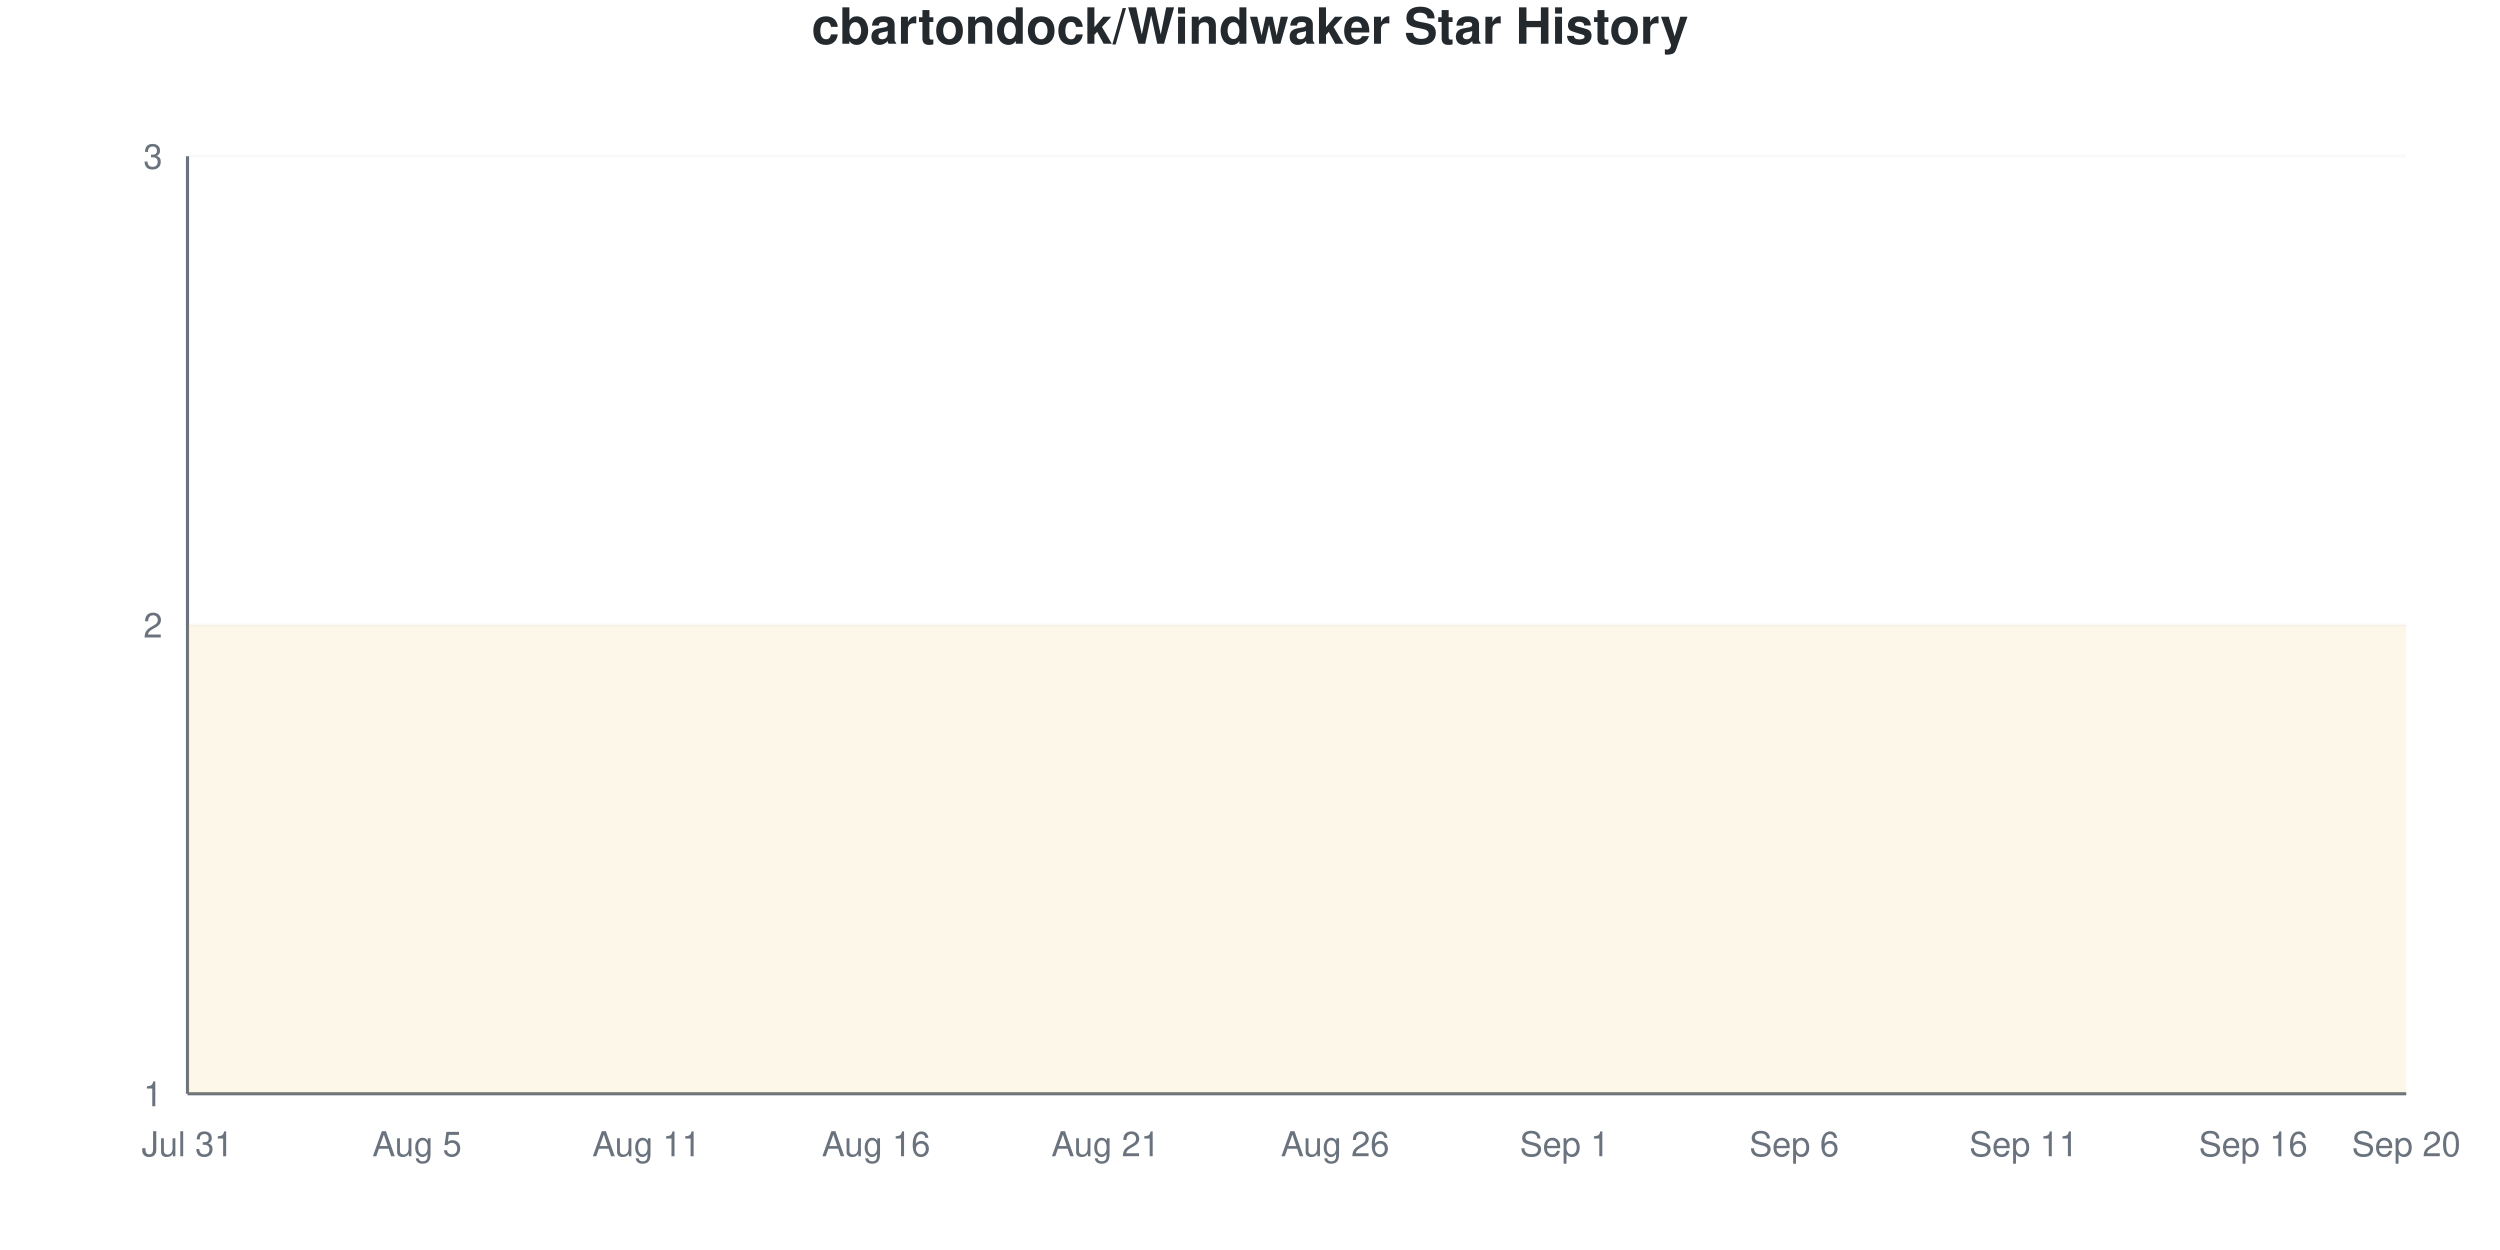
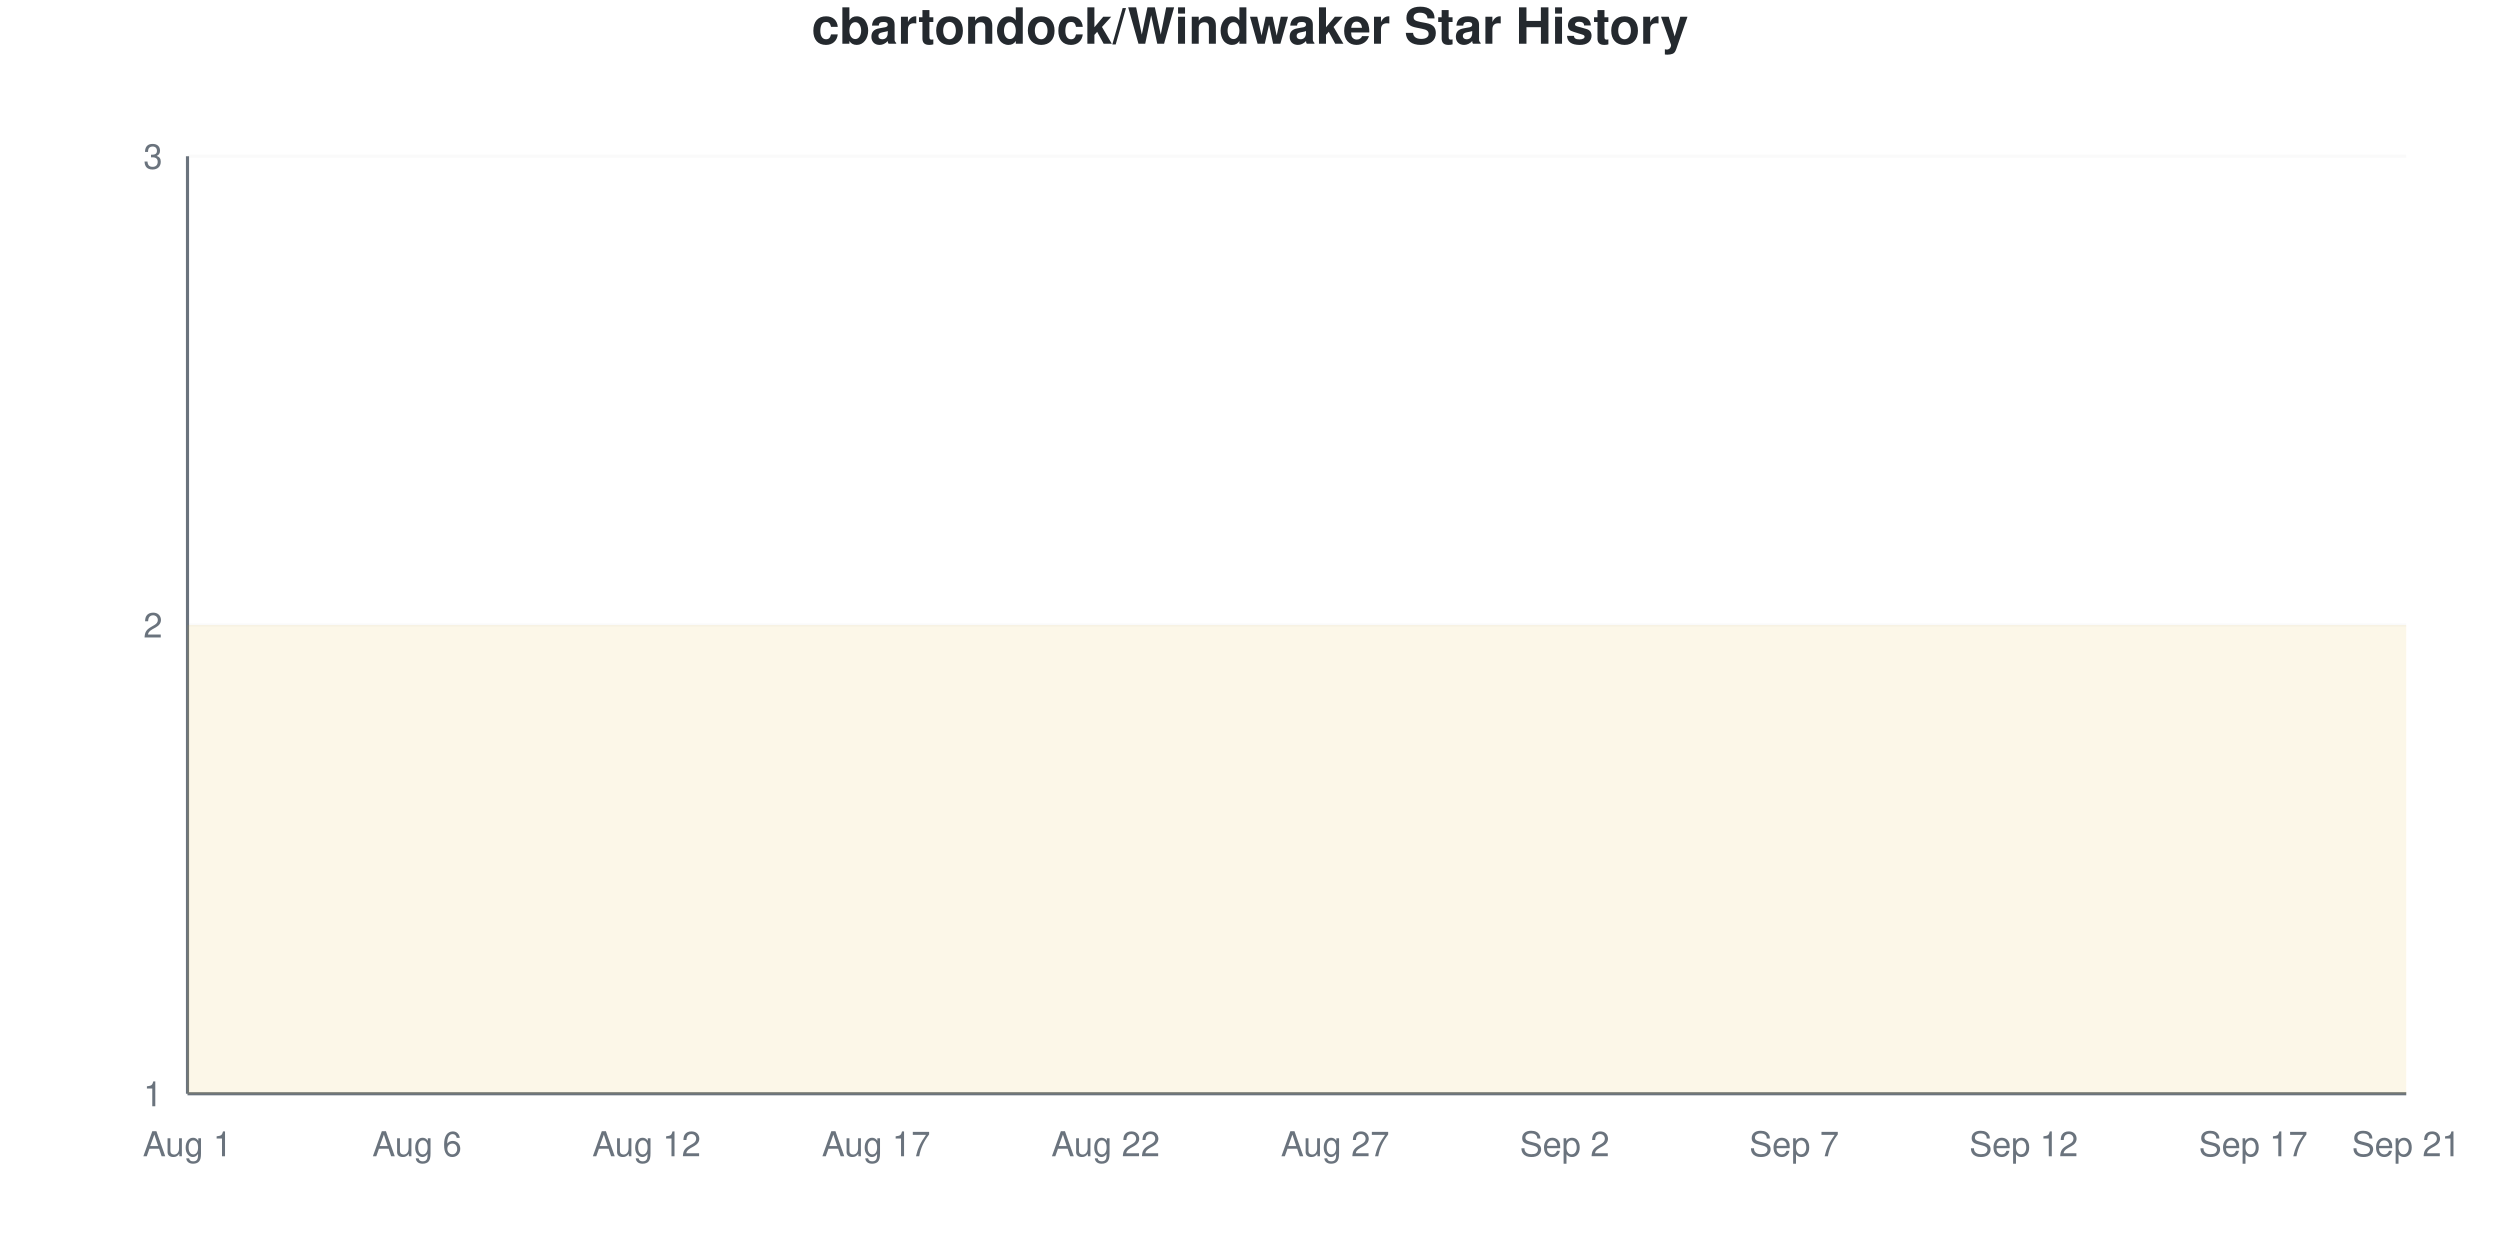
<svg xmlns="http://www.w3.org/2000/svg" viewBox="0 0 800 400" width="800" height="400">
  <style>
    @keyframes drawLine {
      to { stroke-dashoffset: 0; }
    }
    @keyframes fadeInPoint {
      from { opacity: 0; }
      to { opacity: 1; }
    }
    .data-line-0 {
      stroke-dasharray: 1290;
      stroke-dashoffset: 1290;
      animation: drawLine 2s ease-out forwards;
    }
    .data-point {
      opacity: 0;
      animation: fadeInPoint 0.5s ease-out forwards;
    }
    .chart-bg { fill: #fff; }
    .chart-text { fill: #24292e; }
    .chart-muted { fill: #6a737d; }
    .chart-grid { stroke: #eee; }
    .chart-axis { stroke: #6a737d; }
    @media (prefers-color-scheme: dark) {
      .chart-bg { fill: #0d1117; }
      .chart-text { fill: #e6edf3; }
      .chart-muted { fill: #8b949e; }
      .chart-grid { stroke: #21262d; }
      .chart-axis { stroke: #8b949e; }
    }
  </style>
  <rect width="800" height="400" class="chart-bg" />
  <text x="400" y="14" text-anchor="middle" class="chart-text" font-size="16" font-weight="bold" font-family="-apple-system, BlinkMacSystemFont, 'Segoe UI', Helvetica, Arial, sans-serif">cbartondock/Windwaker Star History</text>
  <g class="grid">
    <line x1="60" y1="350" x2="770" y2="350" class="chart-grid" stroke-opacity="0.3" />
    <text x="52" y="354" text-anchor="end" class="chart-muted" font-size="11" font-family="-apple-system, BlinkMacSystemFont, 'Segoe UI', Helvetica, Arial, sans-serif">1</text>
    <line x1="60" y1="200" x2="770" y2="200" class="chart-grid" stroke-opacity="0.3" />
    <text x="52" y="204" text-anchor="end" class="chart-muted" font-size="11" font-family="-apple-system, BlinkMacSystemFont, 'Segoe UI', Helvetica, Arial, sans-serif">2</text>
    <line x1="60" y1="50" x2="770" y2="50" class="chart-grid" stroke-opacity="0.3" />
    <text x="52" y="54" text-anchor="end" class="chart-muted" font-size="11" font-family="-apple-system, BlinkMacSystemFont, 'Segoe UI', Helvetica, Arial, sans-serif">3</text>
  </g>
  <g class="milestones">
    
  </g>
  <g class="x-axis">
-     <text x="60" y="370" text-anchor="middle" class="chart-muted" font-size="11" font-family="-apple-system, BlinkMacSystemFont, 'Segoe UI', Helvetica, Arial, sans-serif">Jul 31</text>
-     <text x="133.448" y="370" text-anchor="middle" class="chart-muted" font-size="11" font-family="-apple-system, BlinkMacSystemFont, 'Segoe UI', Helvetica, Arial, sans-serif">Aug 5</text>
-     <text x="206.897" y="370" text-anchor="middle" class="chart-muted" font-size="11" font-family="-apple-system, BlinkMacSystemFont, 'Segoe UI', Helvetica, Arial, sans-serif">Aug 11</text>
-     <text x="280.345" y="370" text-anchor="middle" class="chart-muted" font-size="11" font-family="-apple-system, BlinkMacSystemFont, 'Segoe UI', Helvetica, Arial, sans-serif">Aug 16</text>
-     <text x="353.793" y="370" text-anchor="middle" class="chart-muted" font-size="11" font-family="-apple-system, BlinkMacSystemFont, 'Segoe UI', Helvetica, Arial, sans-serif">Aug 21</text>
-     <text x="427.241" y="370" text-anchor="middle" class="chart-muted" font-size="11" font-family="-apple-system, BlinkMacSystemFont, 'Segoe UI', Helvetica, Arial, sans-serif">Aug 26</text>
-     <text x="500.69" y="370" text-anchor="middle" class="chart-muted" font-size="11" font-family="-apple-system, BlinkMacSystemFont, 'Segoe UI', Helvetica, Arial, sans-serif">Sep 1</text>
-     <text x="574.138" y="370" text-anchor="middle" class="chart-muted" font-size="11" font-family="-apple-system, BlinkMacSystemFont, 'Segoe UI', Helvetica, Arial, sans-serif">Sep 6</text>
-     <text x="647.586" y="370" text-anchor="middle" class="chart-muted" font-size="11" font-family="-apple-system, BlinkMacSystemFont, 'Segoe UI', Helvetica, Arial, sans-serif">Sep 11</text>
-     <text x="721.034" y="370" text-anchor="middle" class="chart-muted" font-size="11" font-family="-apple-system, BlinkMacSystemFont, 'Segoe UI', Helvetica, Arial, sans-serif">Sep 16</text>
-     <text x="770" y="370" text-anchor="middle" class="chart-muted" font-size="11" font-family="-apple-system, BlinkMacSystemFont, 'Segoe UI', Helvetica, Arial, sans-serif">Sep 20</text>
+     <text x="60" y="370" text-anchor="middle" class="chart-muted" font-size="11" font-family="-apple-system, BlinkMacSystemFont, 'Segoe UI', Helvetica, Arial, sans-serif">Aug 1</text>
+     <text x="133.448" y="370" text-anchor="middle" class="chart-muted" font-size="11" font-family="-apple-system, BlinkMacSystemFont, 'Segoe UI', Helvetica, Arial, sans-serif">Aug 6</text>
+     <text x="206.897" y="370" text-anchor="middle" class="chart-muted" font-size="11" font-family="-apple-system, BlinkMacSystemFont, 'Segoe UI', Helvetica, Arial, sans-serif">Aug 12</text>
+     <text x="280.345" y="370" text-anchor="middle" class="chart-muted" font-size="11" font-family="-apple-system, BlinkMacSystemFont, 'Segoe UI', Helvetica, Arial, sans-serif">Aug 17</text>
+     <text x="353.793" y="370" text-anchor="middle" class="chart-muted" font-size="11" font-family="-apple-system, BlinkMacSystemFont, 'Segoe UI', Helvetica, Arial, sans-serif">Aug 22</text>
+     <text x="427.241" y="370" text-anchor="middle" class="chart-muted" font-size="11" font-family="-apple-system, BlinkMacSystemFont, 'Segoe UI', Helvetica, Arial, sans-serif">Aug 27</text>
+     <text x="500.69" y="370" text-anchor="middle" class="chart-muted" font-size="11" font-family="-apple-system, BlinkMacSystemFont, 'Segoe UI', Helvetica, Arial, sans-serif">Sep 2</text>
+     <text x="574.138" y="370" text-anchor="middle" class="chart-muted" font-size="11" font-family="-apple-system, BlinkMacSystemFont, 'Segoe UI', Helvetica, Arial, sans-serif">Sep 7</text>
+     <text x="647.586" y="370" text-anchor="middle" class="chart-muted" font-size="11" font-family="-apple-system, BlinkMacSystemFont, 'Segoe UI', Helvetica, Arial, sans-serif">Sep 12</text>
+     <text x="721.034" y="370" text-anchor="middle" class="chart-muted" font-size="11" font-family="-apple-system, BlinkMacSystemFont, 'Segoe UI', Helvetica, Arial, sans-serif">Sep 17</text>
+     <text x="770" y="370" text-anchor="middle" class="chart-muted" font-size="11" font-family="-apple-system, BlinkMacSystemFont, 'Segoe UI', Helvetica, Arial, sans-serif">Sep 21</text>
  </g>
  <line x1="60" y1="50" x2="60" y2="350" class="chart-axis" stroke-width="1" />
  <line x1="60" y1="350" x2="770" y2="350" class="chart-axis" stroke-width="1" />
  <path d="M60,350 L60,200 C68.161,200 76.322,200 84.483,200 C92.644,200 100.805,200 108.966,200 C117.126,200 125.287,200 133.448,200 C141.609,200 149.77,200 157.931,200 C166.092,200 174.253,200 182.414,200 C190.575,200 198.736,200 206.897,200 C215.057,200 223.218,200 231.379,200 C239.54,200 247.701,200 255.862,200 C264.023,200 272.184,200 280.345,200 C288.506,200 296.667,200 304.828,200 C312.989,200 321.149,200 329.31,200 C337.471,200 345.632,200 353.793,200 C361.954,200 370.115,200 378.276,200 C386.437,200 394.598,200 402.759,200 C410.92,200 419.08,200 427.241,200 C435.402,200 443.563,200 451.724,200 C459.885,200 468.046,200 476.207,200 C484.368,200 492.529,200 500.69,200 C508.851,200 517.011,200 525.172,200 C533.333,200 541.494,200 549.655,200 C557.816,200 565.977,200 574.138,200 C582.299,200 590.46,200 598.621,200 C606.782,200 614.943,200 623.103,200 C631.264,200 639.425,200 647.586,200 C655.747,200 663.908,200 672.069,200 C680.23,200 688.391,200 696.552,200 C704.713,200 712.874,200 721.034,200 C729.195,200 737.356,200 745.517,200 C753.678,200 761.839,200 770,200 L770,350 L60,350 Z" fill="#dfb317" fill-opacity="0.1" />
  <path d="M60,350 L60,200 C68.161,200 76.322,200 84.483,200 C92.644,200 100.805,200 108.966,200 C117.126,200 125.287,200 133.448,200 C141.609,200 149.77,200 157.931,200 C166.092,200 174.253,200 182.414,200 C190.575,200 198.736,200 206.897,200 C215.057,200 223.218,200 231.379,200 C239.54,200 247.701,200 255.862,200 C264.023,200 272.184,200 280.345,200 C288.506,200 296.667,200 304.828,200 C312.989,200 321.149,200 329.31,200 C337.471,200 345.632,200 353.793,200 C361.954,200 370.115,200 378.276,200 C386.437,200 394.598,200 402.759,200 C410.92,200 419.08,200 427.241,200 C435.402,200 443.563,200 451.724,200 C459.885,200 468.046,200 476.207,200 C484.368,200 492.529,200 500.69,200 C508.851,200 517.011,200 525.172,200 C533.333,200 541.494,200 549.655,200 C557.816,200 565.977,200 574.138,200 C582.299,200 590.46,200 598.621,200 C606.782,200 614.943,200 623.103,200 C631.264,200 639.425,200 647.586,200 C655.747,200 663.908,200 672.069,200 C680.23,200 688.391,200 696.552,200 C704.713,200 712.874,200 721.034,200 C729.195,200 737.356,200 745.517,200 C753.678,200 761.839,200 770,200" fill="none" stroke="#dfb317" stroke-width="2.5" class="data-line-0" />
  <g class="points">
    <circle cx="60" cy="200" r="4" fill="#dfb317" class="data-point" style="animation-delay: 1.50s" />
    <circle cx="84.483" cy="200" r="4" fill="#dfb317" class="data-point" style="animation-delay: 1.55s" />
    <circle cx="108.966" cy="200" r="4" fill="#dfb317" class="data-point" style="animation-delay: 1.60s" />
    <circle cx="133.448" cy="200" r="4" fill="#dfb317" class="data-point" style="animation-delay: 1.65s" />
    <circle cx="157.931" cy="200" r="4" fill="#dfb317" class="data-point" style="animation-delay: 1.70s" />
    <circle cx="182.414" cy="200" r="4" fill="#dfb317" class="data-point" style="animation-delay: 1.75s" />
    <circle cx="206.897" cy="200" r="4" fill="#dfb317" class="data-point" style="animation-delay: 1.80s" />
    <circle cx="231.379" cy="200" r="4" fill="#dfb317" class="data-point" style="animation-delay: 1.85s" />
    <circle cx="255.862" cy="200" r="4" fill="#dfb317" class="data-point" style="animation-delay: 1.90s" />
    <circle cx="280.345" cy="200" r="4" fill="#dfb317" class="data-point" style="animation-delay: 1.95s" />
    <circle cx="304.828" cy="200" r="4" fill="#dfb317" class="data-point" style="animation-delay: 2.00s" />
    <circle cx="329.31" cy="200" r="4" fill="#dfb317" class="data-point" style="animation-delay: 2.05s" />
    <circle cx="353.793" cy="200" r="4" fill="#dfb317" class="data-point" style="animation-delay: 2.10s" />
    <circle cx="378.276" cy="200" r="4" fill="#dfb317" class="data-point" style="animation-delay: 2.15s" />
    <circle cx="402.759" cy="200" r="4" fill="#dfb317" class="data-point" style="animation-delay: 2.20s" />
    <circle cx="427.241" cy="200" r="4" fill="#dfb317" class="data-point" style="animation-delay: 2.25s" />
    <circle cx="451.724" cy="200" r="4" fill="#dfb317" class="data-point" style="animation-delay: 2.30s" />
    <circle cx="476.207" cy="200" r="4" fill="#dfb317" class="data-point" style="animation-delay: 2.35s" />
    <circle cx="500.69" cy="200" r="4" fill="#dfb317" class="data-point" style="animation-delay: 2.40s" />
    <circle cx="525.172" cy="200" r="4" fill="#dfb317" class="data-point" style="animation-delay: 2.45s" />
    <circle cx="549.655" cy="200" r="4" fill="#dfb317" class="data-point" style="animation-delay: 2.50s" />
    <circle cx="574.138" cy="200" r="4" fill="#dfb317" class="data-point" style="animation-delay: 2.55s" />
    <circle cx="598.621" cy="200" r="4" fill="#dfb317" class="data-point" style="animation-delay: 2.60s" />
    <circle cx="623.103" cy="200" r="4" fill="#dfb317" class="data-point" style="animation-delay: 2.65s" />
    <circle cx="647.586" cy="200" r="4" fill="#dfb317" class="data-point" style="animation-delay: 2.70s" />
    <circle cx="672.069" cy="200" r="4" fill="#dfb317" class="data-point" style="animation-delay: 2.75s" />
    <circle cx="696.552" cy="200" r="4" fill="#dfb317" class="data-point" style="animation-delay: 2.80s" />
    <circle cx="721.034" cy="200" r="4" fill="#dfb317" class="data-point" style="animation-delay: 2.85s" />
    <circle cx="745.517" cy="200" r="4" fill="#dfb317" class="data-point" style="animation-delay: 2.90s" />
    <circle cx="770" cy="200" r="4" fill="#dfb317" class="data-point" style="animation-delay: 2.95s" />
  </g>
</svg>
